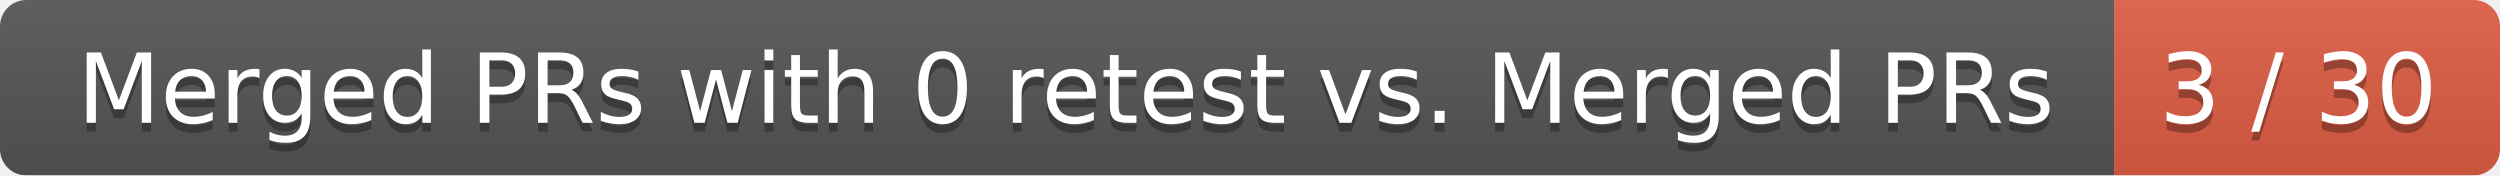
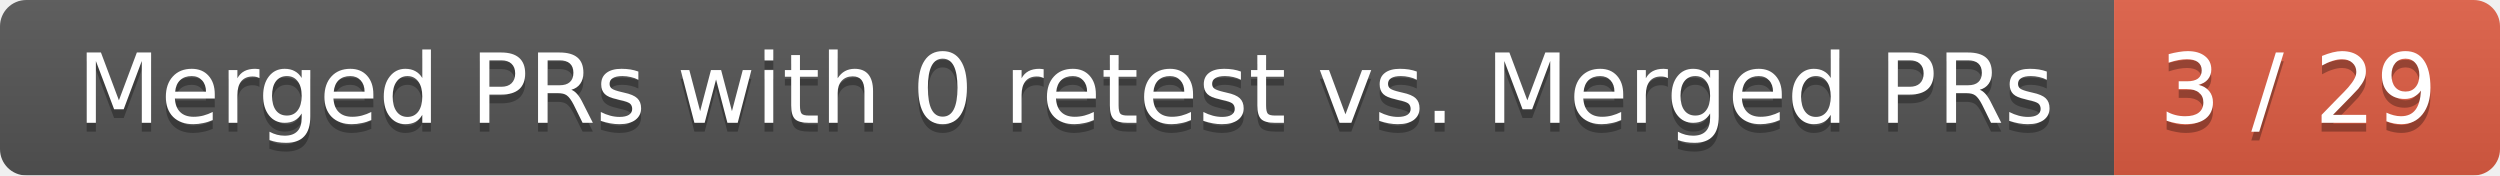
<svg xmlns="http://www.w3.org/2000/svg" width="285" height="20">
  <linearGradient id="smooth" x2="0" y2="100%">
    <stop offset="0" stop-color="#bbb" stop-opacity=".1" />
    <stop offset="1" stop-opacity=".1" />
  </linearGradient>
  <mask id="round">
    <rect width="285" height="20" rx="3" fill="#fff" />
  </mask>
  <g mask="url(#round)">
    <rect width="241" height="20" fill="#555" />
    <rect x="241" width="44" height="20" fill="#e05d44" />
    <rect width="285" height="20" fill="url(#smooth)" />
  </g>
  <g fill="#fff" text-anchor="middle" font-family="DejaVu Sans,Verdana,Geneva,sans-serif" font-size="11">
    <text x="121.5" y="15" fill="#010101" fill-opacity=".3">Merged PRs with 0 retest vs. Merged PRs</text>
    <text x="121.5" y="14">Merged PRs with 0 retest vs. Merged PRs</text>
-     <text x="262" y="15" fill="#010101" fill-opacity=".3">3 / 30</text>
-     <text x="262" y="14">3 / 30</text>
+     <text x="262" y="15" fill="#010101" fill-opacity=".3">3 / 29</text>
+     <text x="262" y="14">3 / 29</text>
  </g>
</svg>
